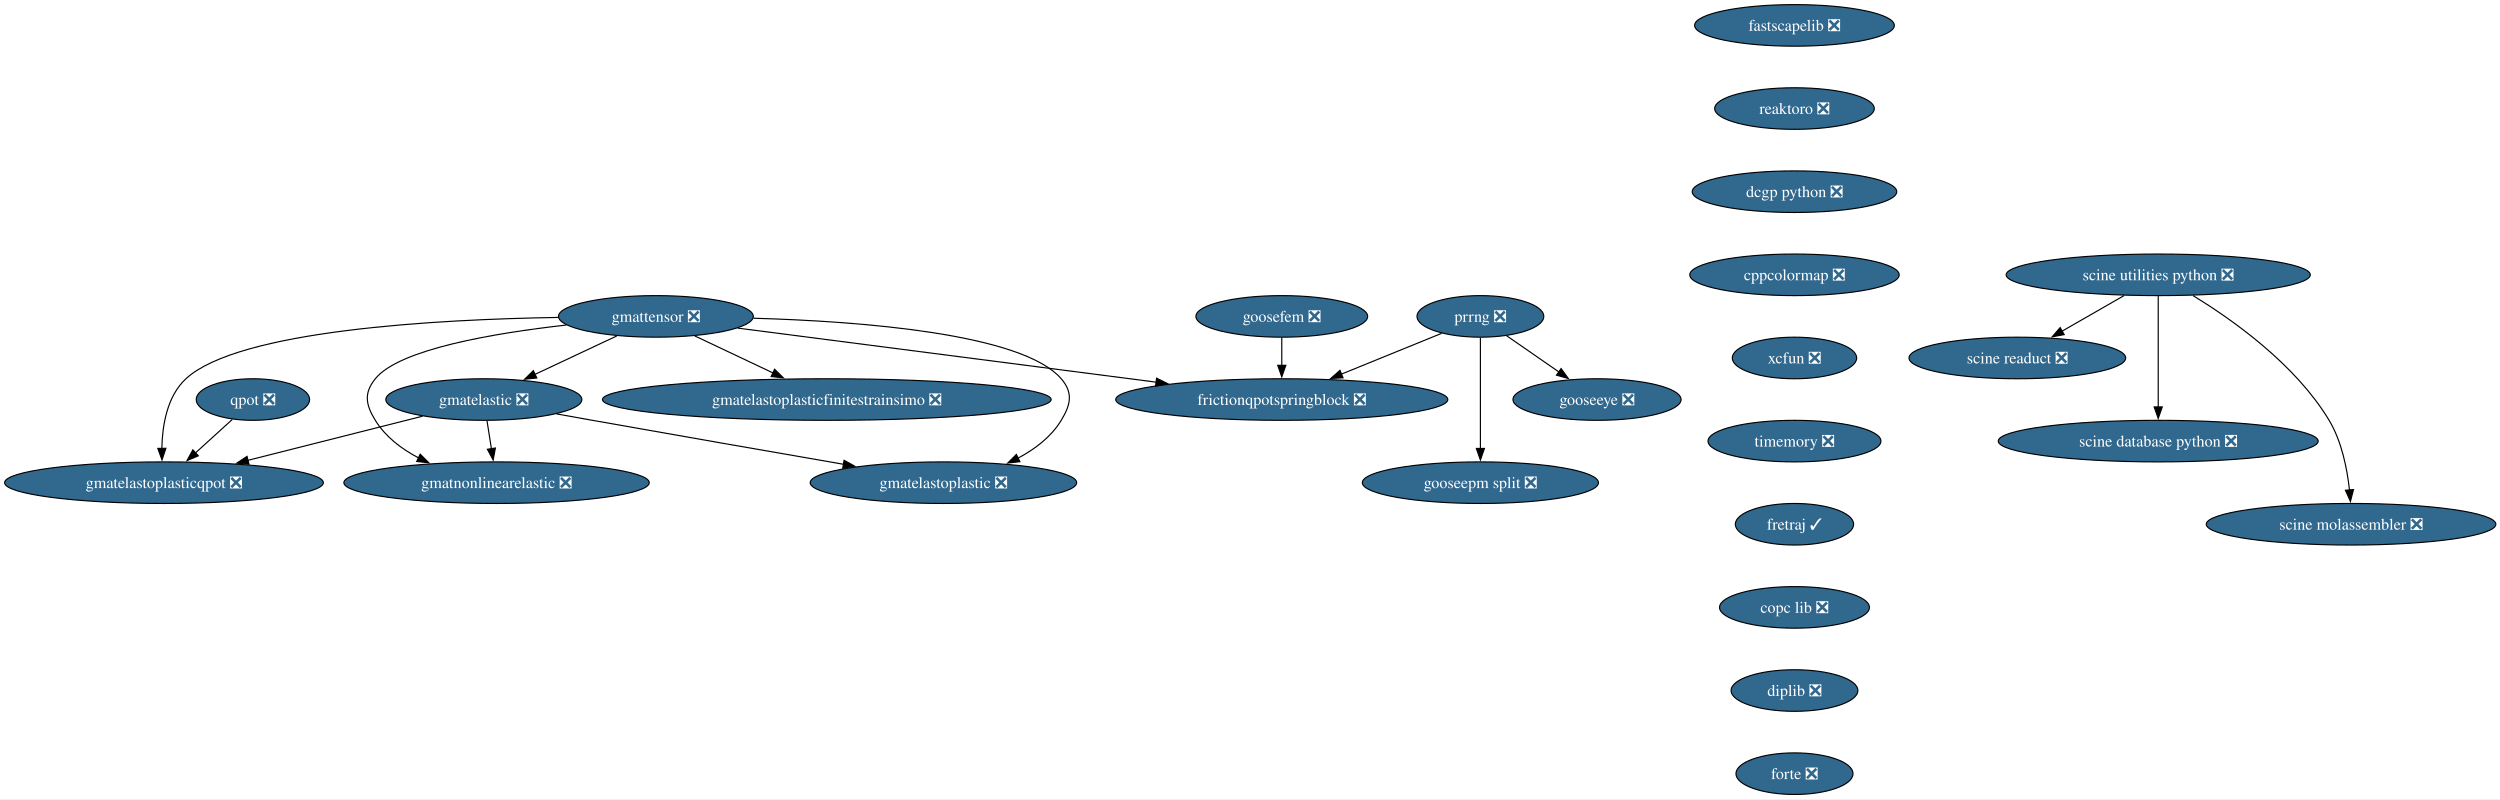
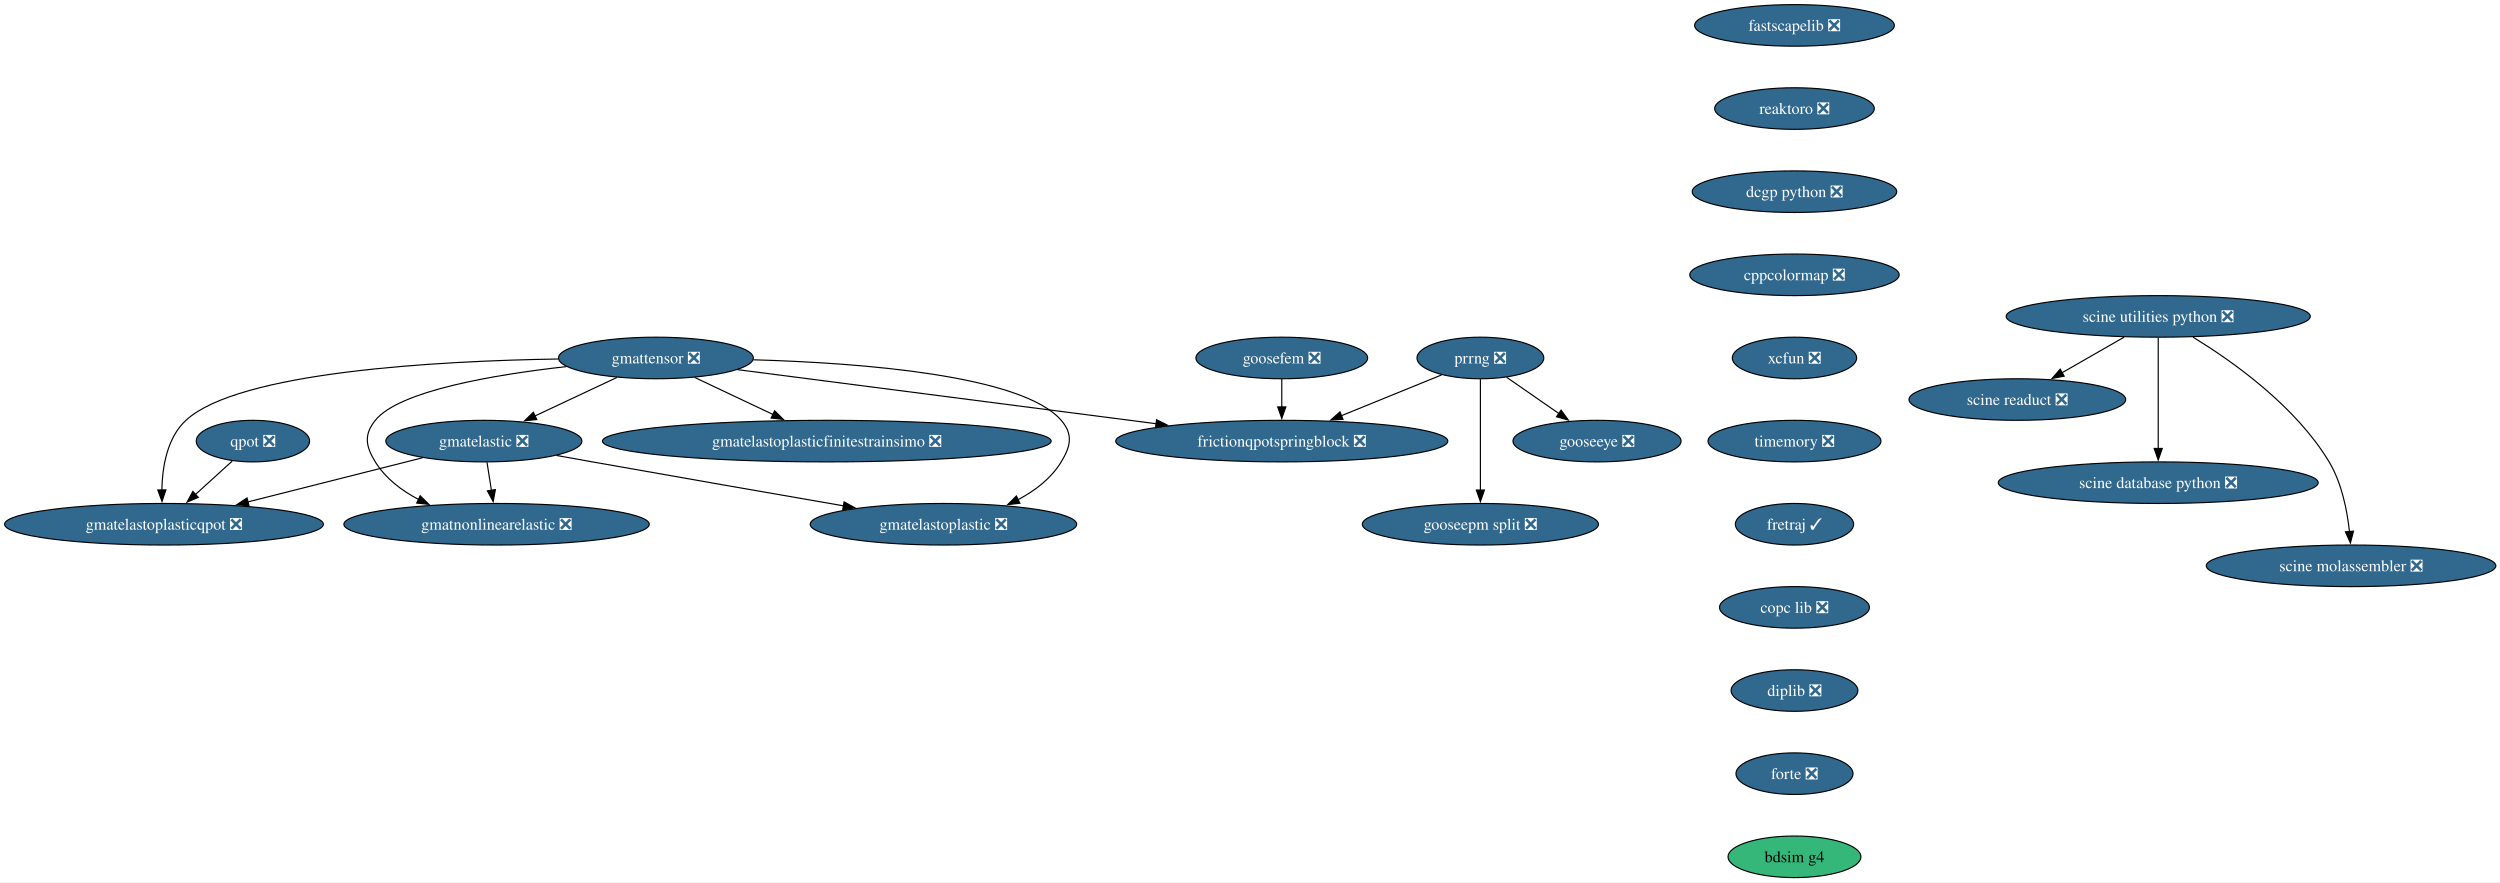
- <svg xmlns="http://www.w3.org/2000/svg" xmlns:xlink="http://www.w3.org/1999/xlink" width="2165pt" height="692pt" viewBox="0.00 0.00 2165.00 692.00">
-   <g id="graph0" class="graph" transform="scale(1 1) rotate(0) translate(4 688)">
-     <polygon fill="white" stroke="none" points="-4,4 -4,-688 2161.41,-688 2161.41,4 -4,4" />
+ <svg xmlns="http://www.w3.org/2000/svg" xmlns:xlink="http://www.w3.org/1999/xlink" width="2165pt" height="764pt" viewBox="0.00 0.00 2165.00 764.00">
+   <g id="graph0" class="graph" transform="scale(1 1) rotate(0) translate(4 760)">
+     <polygon fill="white" stroke="none" points="-4,4 -4,-760 2161.41,-760 2161.41,4 -4,4" />
    <g id="node1" class="node">
      <g id="a_node1">
        <a xlink:href="https://github.com/conda-forge/fastscapelib-feedstock/pull/22" xlink:title="fastscapelib ❎">
-           <ellipse fill="#31688e" stroke="black" cx="1550.02" cy="-666" rx="86.46" ry="18" />
-           <text xml:space="preserve" text-anchor="middle" x="1550.02" y="-661.33" font-family="Times,serif" font-size="14.00" fill="white">fastscapelib ❎</text>
+           <ellipse fill="#31688e" stroke="black" cx="1550.02" cy="-738" rx="86.46" ry="18" />
+           <text xml:space="preserve" text-anchor="middle" x="1550.02" y="-733.33" font-family="Times,serif" font-size="14.00" fill="white">fastscapelib ❎</text>
        </a>
      </g>
    </g>
    <g id="node2" class="node">
      <g id="a_node2">
        <a xlink:href="https://github.com/conda-forge/reaktoro-feedstock/pull/125" xlink:title="reaktoro ❎">
-           <ellipse fill="#31688e" stroke="black" cx="1550.02" cy="-594" rx="69.1" ry="18" />
-           <text xml:space="preserve" text-anchor="middle" x="1550.02" y="-589.33" font-family="Times,serif" font-size="14.00" fill="white">reaktoro ❎</text>
+           <ellipse fill="#31688e" stroke="black" cx="1550.02" cy="-666" rx="69.1" ry="18" />
+           <text xml:space="preserve" text-anchor="middle" x="1550.02" y="-661.33" font-family="Times,serif" font-size="14.00" fill="white">reaktoro ❎</text>
        </a>
      </g>
    </g>
    <g id="node3" class="node">
      <g id="a_node3">
        <a xlink:href="https://github.com/conda-forge/dcgp-python-feedstock/pull/29" xlink:title="dcgp python ❎">
-           <ellipse fill="#31688e" stroke="black" cx="1550.02" cy="-522" rx="88.56" ry="18" />
-           <text xml:space="preserve" text-anchor="middle" x="1550.02" y="-517.33" font-family="Times,serif" font-size="14.00" fill="white">dcgp python ❎</text>
+           <ellipse fill="#31688e" stroke="black" cx="1550.02" cy="-594" rx="88.56" ry="18" />
+           <text xml:space="preserve" text-anchor="middle" x="1550.02" y="-589.33" font-family="Times,serif" font-size="14.00" fill="white">dcgp python ❎</text>
        </a>
      </g>
    </g>
    <g id="node4" class="node">
      <g id="a_node4">
        <a xlink:href="https://github.com/conda-forge/cppcolormap-feedstock/pull/35" xlink:title="cppcolormap ❎">
-           <ellipse fill="#31688e" stroke="black" cx="1550.02" cy="-450" rx="90.67" ry="18" />
-           <text xml:space="preserve" text-anchor="middle" x="1550.02" y="-445.32" font-family="Times,serif" font-size="14.00" fill="white">cppcolormap ❎</text>
+           <ellipse fill="#31688e" stroke="black" cx="1550.02" cy="-522" rx="90.67" ry="18" />
+           <text xml:space="preserve" text-anchor="middle" x="1550.02" y="-517.33" font-family="Times,serif" font-size="14.00" fill="white">cppcolormap ❎</text>
        </a>
      </g>
    </g>
    <g id="node5" class="node">
      <g id="a_node5">
        <a xlink:href="https://github.com/conda-forge/xcfun-feedstock/pull/20" xlink:title="xcfun ❎">
-           <ellipse fill="#31688e" stroke="black" cx="1550.02" cy="-378" rx="53.84" ry="18" />
-           <text xml:space="preserve" text-anchor="middle" x="1550.02" y="-373.32" font-family="Times,serif" font-size="14.00" fill="white">xcfun ❎</text>
+           <ellipse fill="#31688e" stroke="black" cx="1550.02" cy="-450" rx="53.84" ry="18" />
+           <text xml:space="preserve" text-anchor="middle" x="1550.02" y="-445.32" font-family="Times,serif" font-size="14.00" fill="white">xcfun ❎</text>
        </a>
      </g>
    </g>
    <g id="node15" class="node">
      <g id="a_node15">
        <a xlink:href="https://github.com/conda-forge/timemory-feedstock/pull/22" xlink:title="timemory ❎">
-           <ellipse fill="#31688e" stroke="black" cx="1550.02" cy="-306" rx="74.88" ry="18" />
-           <text xml:space="preserve" text-anchor="middle" x="1550.02" y="-301.32" font-family="Times,serif" font-size="14.00" fill="white">timemory ❎</text>
+           <ellipse fill="#31688e" stroke="black" cx="1550.02" cy="-378" rx="74.88" ry="18" />
+           <text xml:space="preserve" text-anchor="middle" x="1550.02" y="-373.32" font-family="Times,serif" font-size="14.00" fill="white">timemory ❎</text>
        </a>
      </g>
    </g>
    <g id="node6" class="node">
      <g id="a_node6">
        <a xlink:href="https://github.com/conda-forge/gooseeye-feedstock/pull/33" xlink:title="gooseeye ❎">
-           <ellipse fill="#31688e" stroke="black" cx="1379.02" cy="-342" rx="72.78" ry="18" />
-           <text xml:space="preserve" text-anchor="middle" x="1379.02" y="-337.32" font-family="Times,serif" font-size="14.00" fill="white">gooseeye ❎</text>
+           <ellipse fill="#31688e" stroke="black" cx="1379.02" cy="-378" rx="72.78" ry="18" />
+           <text xml:space="preserve" text-anchor="middle" x="1379.02" y="-373.32" font-family="Times,serif" font-size="14.00" fill="white">gooseeye ❎</text>
        </a>
      </g>
    </g>
    <g id="node7" class="node">
      <g id="a_node7">
        <a xlink:href="https://github.com/conda-forge/gmatelastoplastic-feedstock/pull/12" xlink:title="gmatelastoplastic ❎">
-           <ellipse fill="#31688e" stroke="black" cx="813.02" cy="-270" rx="115.39" ry="18" />
-           <text xml:space="preserve" text-anchor="middle" x="813.02" y="-265.32" font-family="Times,serif" font-size="14.00" fill="white">gmatelastoplastic ❎</text>
+           <ellipse fill="#31688e" stroke="black" cx="813.02" cy="-306" rx="115.39" ry="18" />
+           <text xml:space="preserve" text-anchor="middle" x="813.02" y="-301.32" font-family="Times,serif" font-size="14.00" fill="white">gmatelastoplastic ❎</text>
        </a>
      </g>
    </g>
    <g id="node8" class="node">
      <g id="a_node8">
        <a xlink:href="https://github.com/conda-forge/gmatelastoplasticqpot-feedstock/pull/62" xlink:title="gmatelastoplasticqpot ❎">
-           <ellipse fill="#31688e" stroke="black" cx="138.02" cy="-270" rx="138.02" ry="18" />
-           <text xml:space="preserve" text-anchor="middle" x="138.02" y="-265.32" font-family="Times,serif" font-size="14.00" fill="white">gmatelastoplasticqpot ❎</text>
+           <ellipse fill="#31688e" stroke="black" cx="138.02" cy="-306" rx="138.02" ry="18" />
+           <text xml:space="preserve" text-anchor="middle" x="138.02" y="-301.32" font-family="Times,serif" font-size="14.00" fill="white">gmatelastoplasticqpot ❎</text>
        </a>
      </g>
    </g>
    <g id="node9" class="node">
      <g id="a_node9">
        <a xlink:href="https://github.com/conda-forge/gmatelastoplasticfinitestrainsimo-feedstock/pull/20" xlink:title="gmatelastoplasticfinitestrainsimo ❎">
-           <ellipse fill="#31688e" stroke="black" cx="712.02" cy="-342" rx="194.31" ry="18" />
-           <text xml:space="preserve" text-anchor="middle" x="712.02" y="-337.32" font-family="Times,serif" font-size="14.00" fill="white">gmatelastoplasticfinitestrainsimo ❎</text>
+           <ellipse fill="#31688e" stroke="black" cx="712.02" cy="-378" rx="194.31" ry="18" />
+           <text xml:space="preserve" text-anchor="middle" x="712.02" y="-373.32" font-family="Times,serif" font-size="14.00" fill="white">gmatelastoplasticfinitestrainsimo ❎</text>
        </a>
      </g>
    </g>
    <g id="node10" class="node">
      <g id="a_node10">
        <a xlink:href="https://github.com/conda-forge/gmatnonlinearelastic-feedstock/pull/12" xlink:title="gmatnonlinearelastic ❎">
-           <ellipse fill="#31688e" stroke="black" cx="426.02" cy="-270" rx="132.23" ry="18" />
-           <text xml:space="preserve" text-anchor="middle" x="426.02" y="-265.32" font-family="Times,serif" font-size="14.00" fill="white">gmatnonlinearelastic ❎</text>
+           <ellipse fill="#31688e" stroke="black" cx="426.02" cy="-306" rx="132.23" ry="18" />
+           <text xml:space="preserve" text-anchor="middle" x="426.02" y="-301.32" font-family="Times,serif" font-size="14.00" fill="white">gmatnonlinearelastic ❎</text>
        </a>
      </g>
    </g>
    <g id="node11" class="node">
      <g id="a_node11">
        <a xlink:href="https://github.com/conda-forge/gmatelastic-feedstock/pull/28" xlink:title="gmatelastic ❎">
-           <ellipse fill="#31688e" stroke="black" cx="415.02" cy="-342" rx="84.88" ry="18" />
-           <text xml:space="preserve" text-anchor="middle" x="415.02" y="-337.32" font-family="Times,serif" font-size="14.00" fill="white">gmatelastic ❎</text>
+           <ellipse fill="#31688e" stroke="black" cx="415.02" cy="-378" rx="84.88" ry="18" />
+           <text xml:space="preserve" text-anchor="middle" x="415.02" y="-373.32" font-family="Times,serif" font-size="14.00" fill="white">gmatelastic ❎</text>
        </a>
      </g>
    </g>
    <g id="edge5" class="edge">
-       <path fill="none" stroke="black" d="M477.96,-329.56C488.33,-327.69 498.97,-325.78 509.02,-324 582.39,-310.97 665.77,-296.45 726.63,-285.91" />
-       <polygon fill="black" stroke="black" points="726.98,-289.4 736.23,-284.25 725.78,-282.51 726.98,-289.4" />
+       <path fill="none" stroke="black" d="M477.96,-365.56C488.33,-363.69 498.97,-361.78 509.02,-360 582.39,-346.97 665.77,-332.45 726.63,-321.91" />
+       <polygon fill="black" stroke="black" points="726.98,-325.4 736.23,-320.25 725.78,-318.51 726.98,-325.4" />
    </g>
    <g id="edge6" class="edge">
-       <path fill="none" stroke="black" d="M361.94,-327.59C319.03,-316.74 258.19,-301.37 210.75,-289.38" />
-       <polygon fill="black" stroke="black" points="211.64,-285.99 201.08,-286.94 209.92,-292.78 211.64,-285.99" />
+       <path fill="none" stroke="black" d="M361.94,-363.59C319.03,-352.74 258.19,-337.37 210.75,-325.38" />
+       <polygon fill="black" stroke="black" points="211.64,-321.99 201.08,-322.94 209.92,-328.78 211.64,-321.99" />
    </g>
    <g id="edge7" class="edge">
-       <path fill="none" stroke="black" d="M417.74,-323.7C418.89,-316.32 420.28,-307.52 421.58,-299.25" />
-       <polygon fill="black" stroke="black" points="425,-300.02 423.09,-289.6 418.08,-298.93 425,-300.02" />
+       <path fill="none" stroke="black" d="M417.74,-359.7C418.89,-352.32 420.28,-343.52 421.58,-335.25" />
+       <polygon fill="black" stroke="black" points="425,-336.02 423.09,-325.6 418.08,-334.93 425,-336.02" />
    </g>
    <g id="node12" class="node">
      <g id="a_node12">
        <a xlink:href="https://github.com/conda-forge/goosefem-feedstock/pull/66" xlink:title="goosefem ❎">
-           <ellipse fill="#31688e" stroke="black" cx="1106.02" cy="-414" rx="74.36" ry="18" />
-           <text xml:space="preserve" text-anchor="middle" x="1106.02" y="-409.32" font-family="Times,serif" font-size="14.00" fill="white">goosefem ❎</text>
+           <ellipse fill="#31688e" stroke="black" cx="1106.02" cy="-450" rx="74.36" ry="18" />
+           <text xml:space="preserve" text-anchor="middle" x="1106.02" y="-445.32" font-family="Times,serif" font-size="14.00" fill="white">goosefem ❎</text>
        </a>
      </g>
    </g>
    <g id="node13" class="node">
      <g id="a_node13">
        <a xlink:href="https://github.com/conda-forge/frictionqpotspringblock-feedstock/pull/65" xlink:title="frictionqpotspringblock ❎">
-           <ellipse fill="#31688e" stroke="black" cx="1106.02" cy="-342" rx="143.8" ry="18" />
-           <text xml:space="preserve" text-anchor="middle" x="1106.02" y="-337.32" font-family="Times,serif" font-size="14.00" fill="white">frictionqpotspringblock ❎</text>
+           <ellipse fill="#31688e" stroke="black" cx="1106.02" cy="-378" rx="143.8" ry="18" />
+           <text xml:space="preserve" text-anchor="middle" x="1106.02" y="-373.32" font-family="Times,serif" font-size="14.00" fill="white">frictionqpotspringblock ❎</text>
        </a>
      </g>
    </g>
    <g id="edge8" class="edge">
-       <path fill="none" stroke="black" d="M1106.02,-395.7C1106.02,-388.41 1106.02,-379.73 1106.02,-371.54" />
-       <polygon fill="black" stroke="black" points="1109.52,-371.62 1106.02,-361.62 1102.52,-371.62 1109.52,-371.62" />
+       <path fill="none" stroke="black" d="M1106.02,-431.7C1106.02,-424.41 1106.02,-415.73 1106.02,-407.54" />
+       <polygon fill="black" stroke="black" points="1109.52,-407.62 1106.02,-397.62 1102.52,-407.62 1109.52,-407.62" />
    </g>
    <g id="node14" class="node">
      <g id="a_node14">
        <a xlink:href="https://github.com/conda-forge/qpot-feedstock/pull/58" xlink:title="qpot ❎">
-           <ellipse fill="#31688e" stroke="black" cx="215.02" cy="-342" rx="49.1" ry="18" />
-           <text xml:space="preserve" text-anchor="middle" x="215.02" y="-337.32" font-family="Times,serif" font-size="14.00" fill="white">qpot ❎</text>
+           <ellipse fill="#31688e" stroke="black" cx="215.02" cy="-378" rx="49.1" ry="18" />
+           <text xml:space="preserve" text-anchor="middle" x="215.02" y="-373.32" font-family="Times,serif" font-size="14.00" fill="white">qpot ❎</text>
        </a>
      </g>
    </g>
    <g id="edge9" class="edge">
-       <path fill="none" stroke="black" d="M197.16,-324.76C187.72,-316.18 175.93,-305.46 165.36,-295.86" />
-       <polygon fill="black" stroke="black" points="167.73,-293.28 157.97,-289.14 163.02,-298.46 167.73,-293.28" />
+       <path fill="none" stroke="black" d="M197.16,-360.76C187.72,-352.18 175.93,-341.46 165.36,-331.86" />
+       <polygon fill="black" stroke="black" points="167.73,-329.28 157.97,-325.14 163.02,-334.46 167.73,-329.28" />
    </g>
    <g id="node19" class="node">
      <g id="a_node19">
        <a xlink:href="https://github.com/conda-forge/fretraj-feedstock/pull/12" xlink:title="fretraj ✓">
-           <ellipse fill="#31688e" stroke="black" cx="1550.02" cy="-234" rx="51.21" ry="18" />
-           <text xml:space="preserve" text-anchor="middle" x="1550.02" y="-229.32" font-family="Times,serif" font-size="14.00" fill="white">fretraj ✓</text>
+           <ellipse fill="#31688e" stroke="black" cx="1550.02" cy="-306" rx="51.21" ry="18" />
+           <text xml:space="preserve" text-anchor="middle" x="1550.02" y="-301.32" font-family="Times,serif" font-size="14.00" fill="white">fretraj ✓</text>
        </a>
      </g>
    </g>
    <g id="node16" class="node">
      <g id="a_node16">
        <a xlink:href="https://github.com/conda-forge/gmattensor-feedstock/pull/42" xlink:title="gmattensor ❎">
-           <ellipse fill="#31688e" stroke="black" cx="564.02" cy="-414" rx="84.35" ry="18" />
-           <text xml:space="preserve" text-anchor="middle" x="564.02" y="-409.32" font-family="Times,serif" font-size="14.00" fill="white">gmattensor ❎</text>
+           <ellipse fill="#31688e" stroke="black" cx="564.02" cy="-450" rx="84.35" ry="18" />
+           <text xml:space="preserve" text-anchor="middle" x="564.02" y="-445.32" font-family="Times,serif" font-size="14.00" fill="white">gmattensor ❎</text>
        </a>
      </g>
    </g>
    <g id="edge11" class="edge">
-       <path fill="none" stroke="black" d="M648.37,-412.42C741.06,-409.77 881.3,-399.18 915.02,-360 925.45,-347.87 923.32,-337.68 915.02,-324 906.35,-309.73 892.45,-299.12 877.66,-291.31" />
-       <polygon fill="black" stroke="black" points="879.23,-288.18 868.7,-287 876.19,-294.49 879.23,-288.18" />
+       <path fill="none" stroke="black" d="M648.37,-448.42C741.06,-445.77 881.3,-435.18 915.02,-396 925.45,-383.87 923.32,-373.68 915.02,-360 906.35,-345.73 892.45,-335.12 877.66,-327.31" />
+       <polygon fill="black" stroke="black" points="879.23,-324.18 868.7,-323 876.19,-330.49 879.23,-324.18" />
    </g>
    <g id="edge12" class="edge">
-       <path fill="none" stroke="black" d="M479.52,-413.11C374.23,-411.41 202.59,-402.03 157.02,-360 140.67,-344.92 136.55,-319.51 136.16,-299.69" />
-       <polygon fill="black" stroke="black" points="139.66,-299.78 136.3,-289.73 132.66,-299.68 139.66,-299.78" />
+       <path fill="none" stroke="black" d="M479.52,-449.11C374.23,-447.41 202.59,-438.03 157.02,-396 140.67,-380.92 136.55,-355.51 136.16,-335.69" />
+       <polygon fill="black" stroke="black" points="139.66,-335.78 136.3,-325.73 132.66,-335.68 139.66,-335.78" />
    </g>
    <g id="edge13" class="edge">
-       <path fill="none" stroke="black" d="M597.6,-397.12C617.7,-387.61 643.54,-375.39 665.57,-364.97" />
-       <polygon fill="black" stroke="black" points="666.81,-368.25 674.35,-360.82 663.81,-361.93 666.81,-368.25" />
+       <path fill="none" stroke="black" d="M597.6,-433.12C617.7,-423.61 643.54,-411.39 665.57,-400.97" />
+       <polygon fill="black" stroke="black" points="666.81,-404.25 674.35,-396.82 663.81,-397.93 666.81,-404.25" />
    </g>
    <g id="edge14" class="edge">
-       <path fill="none" stroke="black" d="M486.48,-406.52C423.41,-399.45 341.6,-385.56 321.02,-360 310.98,-347.54 312.63,-337.63 321.02,-324 329.76,-309.8 343.6,-299.27 358.41,-291.5" />
-       <polygon fill="black" stroke="black" points="359.88,-294.68 367.4,-287.22 356.87,-288.36 359.88,-294.68" />
+       <path fill="none" stroke="black" d="M486.48,-442.52C423.41,-435.45 341.6,-421.56 321.02,-396 310.98,-383.54 312.63,-373.63 321.02,-360 329.76,-345.8 343.6,-335.27 358.41,-327.5" />
+       <polygon fill="black" stroke="black" points="359.88,-330.68 367.4,-323.22 356.87,-324.36 359.88,-330.68" />
    </g>
    <g id="edge15" class="edge">
-       <path fill="none" stroke="black" d="M530.21,-397.12C509.23,-387.26 482.04,-374.49 459.35,-363.83" />
-       <polygon fill="black" stroke="black" points="460.86,-360.67 450.32,-359.59 457.88,-367.01 460.86,-360.67" />
+       <path fill="none" stroke="black" d="M530.21,-433.12C509.23,-423.26 482.04,-410.49 459.35,-399.83" />
+       <polygon fill="black" stroke="black" points="460.86,-396.67 450.32,-395.59 457.88,-403.01 460.86,-396.67" />
    </g>
    <g id="edge16" class="edge">
-       <path fill="none" stroke="black" d="M634.87,-403.85C727.16,-391.93 889.41,-370.97 997.31,-357.04" />
-       <polygon fill="black" stroke="black" points="997.59,-360.53 1007.06,-355.78 996.69,-353.59 997.59,-360.53" />
+       <path fill="none" stroke="black" d="M634.87,-439.85C727.16,-427.93 889.41,-406.97 997.31,-393.04" />
+       <polygon fill="black" stroke="black" points="997.59,-396.53 1007.06,-391.78 996.69,-389.59 997.59,-396.53" />
    </g>
    <g id="node17" class="node">
      <g id="a_node17">
        <a xlink:href="https://github.com/conda-forge/prrng-feedstock/pull/67" xlink:title="prrng ❎">
-           <ellipse fill="#31688e" stroke="black" cx="1278.02" cy="-414" rx="54.89" ry="18" />
-           <text xml:space="preserve" text-anchor="middle" x="1278.02" y="-409.32" font-family="Times,serif" font-size="14.00" fill="white">prrng ❎</text>
+           <ellipse fill="#31688e" stroke="black" cx="1278.02" cy="-450" rx="54.89" ry="18" />
+           <text xml:space="preserve" text-anchor="middle" x="1278.02" y="-445.32" font-family="Times,serif" font-size="14.00" fill="white">prrng ❎</text>
        </a>
      </g>
    </g>
    <g id="edge17" class="edge">
-       <path fill="none" stroke="black" d="M1300.68,-397.29C1314.04,-388.03 1331.18,-376.15 1346.02,-365.87" />
-       <polygon fill="black" stroke="black" points="1347.9,-368.82 1354.13,-360.25 1343.92,-363.07 1347.9,-368.82" />
+       <path fill="none" stroke="black" d="M1300.68,-433.29C1314.04,-424.03 1331.18,-412.15 1346.02,-401.87" />
+       <polygon fill="black" stroke="black" points="1347.9,-404.82 1354.13,-396.25 1343.92,-399.07 1347.9,-404.82" />
    </g>
    <g id="edge18" class="edge">
-       <path fill="none" stroke="black" d="M1244.45,-399.34C1219.74,-389.28 1185.7,-375.43 1157.55,-363.97" />
-       <polygon fill="black" stroke="black" points="1159.07,-360.81 1148.49,-360.29 1156.43,-367.3 1159.07,-360.81" />
+       <path fill="none" stroke="black" d="M1244.45,-435.34C1219.74,-425.28 1185.7,-411.43 1157.55,-399.97" />
+       <polygon fill="black" stroke="black" points="1159.07,-396.81 1148.49,-396.29 1156.43,-403.3 1159.07,-396.81" />
    </g>
    <g id="node18" class="node">
      <g id="a_node18">
        <a xlink:href="https://github.com/conda-forge/gooseepm-split-feedstock/pull/24" xlink:title="gooseepm split ❎">
-           <ellipse fill="#31688e" stroke="black" cx="1278.02" cy="-270" rx="102.24" ry="18" />
-           <text xml:space="preserve" text-anchor="middle" x="1278.02" y="-265.32" font-family="Times,serif" font-size="14.00" fill="white">gooseepm split ❎</text>
+           <ellipse fill="#31688e" stroke="black" cx="1278.02" cy="-306" rx="102.24" ry="18" />
+           <text xml:space="preserve" text-anchor="middle" x="1278.02" y="-301.32" font-family="Times,serif" font-size="14.00" fill="white">gooseepm split ❎</text>
        </a>
      </g>
    </g>
    <g id="edge19" class="edge">
-       <path fill="none" stroke="black" d="M1278.02,-395.59C1278.02,-371.61 1278.02,-328.14 1278.02,-299.42" />
-       <polygon fill="black" stroke="black" points="1281.52,-299.62 1278.02,-289.62 1274.52,-299.62 1281.52,-299.62" />
+       <path fill="none" stroke="black" d="M1278.02,-431.59C1278.02,-407.61 1278.02,-364.14 1278.02,-335.42" />
+       <polygon fill="black" stroke="black" points="1281.52,-335.62 1278.02,-325.62 1274.52,-335.62 1281.52,-335.62" />
    </g>
    <g id="node20" class="node">
      <g id="a_node20">
        <a xlink:href="https://github.com/conda-forge/copc-lib-feedstock/pull/35" xlink:title="copc lib ❎">
-           <ellipse fill="#31688e" stroke="black" cx="1550.02" cy="-162" rx="64.89" ry="18" />
-           <text xml:space="preserve" text-anchor="middle" x="1550.02" y="-157.32" font-family="Times,serif" font-size="14.00" fill="white">copc lib ❎</text>
+           <ellipse fill="#31688e" stroke="black" cx="1550.02" cy="-234" rx="64.89" ry="18" />
+           <text xml:space="preserve" text-anchor="middle" x="1550.02" y="-229.32" font-family="Times,serif" font-size="14.00" fill="white">copc lib ❎</text>
        </a>
      </g>
    </g>
    <g id="node21" class="node">
      <g id="a_node21">
        <a xlink:href="https://github.com/conda-forge/diplib-feedstock/pull/19" xlink:title="diplib ❎">
-           <ellipse fill="#31688e" stroke="black" cx="1550.02" cy="-90" rx="54.89" ry="18" />
-           <text xml:space="preserve" text-anchor="middle" x="1550.02" y="-85.33" font-family="Times,serif" font-size="14.00" fill="white">diplib ❎</text>
+           <ellipse fill="#31688e" stroke="black" cx="1550.02" cy="-162" rx="54.89" ry="18" />
+           <text xml:space="preserve" text-anchor="middle" x="1550.02" y="-157.32" font-family="Times,serif" font-size="14.00" fill="white">diplib ❎</text>
        </a>
      </g>
    </g>
    <g id="node26" class="node">
      <g id="a_node26">
        <a xlink:href="https://github.com/conda-forge/forte-feedstock/pull/10" xlink:title="forte ❎">
-           <ellipse fill="#31688e" stroke="black" cx="1550.02" cy="-18" rx="50.68" ry="18" />
-           <text xml:space="preserve" text-anchor="middle" x="1550.02" y="-13.32" font-family="Times,serif" font-size="14.00" fill="white">forte ❎</text>
+           <ellipse fill="#31688e" stroke="black" cx="1550.02" cy="-90" rx="50.68" ry="18" />
+           <text xml:space="preserve" text-anchor="middle" x="1550.02" y="-85.33" font-family="Times,serif" font-size="14.00" fill="white">forte ❎</text>
        </a>
      </g>
    </g>
    <g id="node22" class="node">
      <g id="a_node22">
        <a xlink:href="https://github.com/conda-forge/scine-utilities-python-feedstock/pull/21" xlink:title="scine utilities python ❎">
-           <ellipse fill="#31688e" stroke="black" cx="1865.02" cy="-450" rx="131.7" ry="18" />
-           <text xml:space="preserve" text-anchor="middle" x="1865.02" y="-445.32" font-family="Times,serif" font-size="14.00" fill="white">scine utilities python ❎</text>
+           <ellipse fill="#31688e" stroke="black" cx="1865.02" cy="-486" rx="131.7" ry="18" />
+           <text xml:space="preserve" text-anchor="middle" x="1865.02" y="-481.32" font-family="Times,serif" font-size="14.00" fill="white">scine utilities python ❎</text>
        </a>
      </g>
    </g>
    <g id="node23" class="node">
      <g id="a_node23">
        <a xlink:href="https://github.com/conda-forge/scine-readuct-feedstock/pull/14" xlink:title="scine readuct ❎">
-           <ellipse fill="#31688e" stroke="black" cx="1743.02" cy="-378" rx="93.82" ry="18" />
-           <text xml:space="preserve" text-anchor="middle" x="1743.02" y="-373.32" font-family="Times,serif" font-size="14.00" fill="white">scine readuct ❎</text>
+           <ellipse fill="#31688e" stroke="black" cx="1743.02" cy="-414" rx="93.82" ry="18" />
+           <text xml:space="preserve" text-anchor="middle" x="1743.02" y="-409.32" font-family="Times,serif" font-size="14.00" fill="white">scine readuct ❎</text>
        </a>
      </g>
    </g>
    <g id="edge23" class="edge">
-       <path fill="none" stroke="black" d="M1835.48,-432.05C1819.33,-422.79 1799.13,-411.19 1781.73,-401.21" />
-       <polygon fill="black" stroke="black" points="1783.58,-398.24 1773.17,-396.3 1780.1,-404.31 1783.58,-398.24" />
+       <path fill="none" stroke="black" d="M1835.48,-468.05C1819.33,-458.79 1799.13,-447.19 1781.73,-437.21" />
+       <polygon fill="black" stroke="black" points="1783.58,-434.24 1773.17,-432.3 1780.1,-440.31 1783.58,-434.24" />
    </g>
    <g id="node24" class="node">
      <g id="a_node24">
        <a xlink:href="https://github.com/conda-forge/scine-database-python-feedstock/pull/11" xlink:title="scine database python ❎">
-           <ellipse fill="#31688e" stroke="black" cx="1865.02" cy="-306" rx="138.54" ry="18" />
-           <text xml:space="preserve" text-anchor="middle" x="1865.02" y="-301.32" font-family="Times,serif" font-size="14.00" fill="white">scine database python ❎</text>
+           <ellipse fill="#31688e" stroke="black" cx="1865.02" cy="-342" rx="138.54" ry="18" />
+           <text xml:space="preserve" text-anchor="middle" x="1865.02" y="-337.32" font-family="Times,serif" font-size="14.00" fill="white">scine database python ❎</text>
        </a>
      </g>
    </g>
    <g id="edge24" class="edge">
-       <path fill="none" stroke="black" d="M1865.02,-431.59C1865.02,-407.61 1865.02,-364.14 1865.02,-335.42" />
-       <polygon fill="black" stroke="black" points="1868.52,-335.62 1865.02,-325.62 1861.52,-335.62 1868.52,-335.62" />
+       <path fill="none" stroke="black" d="M1865.02,-467.59C1865.02,-443.61 1865.02,-400.14 1865.02,-371.42" />
+       <polygon fill="black" stroke="black" points="1868.52,-371.62 1865.02,-361.62 1861.52,-371.62 1868.52,-371.62" />
    </g>
    <g id="node25" class="node">
      <g id="a_node25">
        <a xlink:href="https://github.com/conda-forge/scine-molassembler-feedstock/pull/12" xlink:title="scine molassembler ❎">
-           <ellipse fill="#31688e" stroke="black" cx="2032.02" cy="-234" rx="125.39" ry="18" />
-           <text xml:space="preserve" text-anchor="middle" x="2032.02" y="-229.32" font-family="Times,serif" font-size="14.00" fill="white">scine molassembler ❎</text>
+           <ellipse fill="#31688e" stroke="black" cx="2032.02" cy="-270" rx="125.39" ry="18" />
+           <text xml:space="preserve" text-anchor="middle" x="2032.02" y="-265.32" font-family="Times,serif" font-size="14.00" fill="white">scine molassembler ❎</text>
        </a>
      </g>
    </g>
    <g id="edge25" class="edge">
-       <path fill="none" stroke="black" d="M1895.16,-432.02C1929.31,-411.15 1983.97,-372.47 2013.02,-324 2023.96,-305.74 2028.64,-282.06 2030.63,-263.71" />
-       <polygon fill="black" stroke="black" points="2034.12,-264.03 2031.47,-253.77 2027.14,-263.44 2034.12,-264.03" />
+       <path fill="none" stroke="black" d="M1895.16,-468.02C1929.31,-447.15 1983.97,-408.47 2013.02,-360 2023.96,-341.74 2028.64,-318.06 2030.63,-299.71" />
+       <polygon fill="black" stroke="black" points="2034.12,-300.03 2031.47,-289.77 2027.14,-299.44 2034.12,-300.03" />
+     </g>
+     <g id="node27" class="node">
+       <g id="a_node27">
+         <a xlink:href="https://github.com/conda-forge/bdsim-g4-feedstock" xlink:title="bdsim g4">
+           <ellipse fill="#35b779" stroke="black" cx="1550.02" cy="-18" rx="57.52" ry="18" />
+           <text xml:space="preserve" text-anchor="middle" x="1550.02" y="-13.32" font-family="Times,serif" font-size="14.00">bdsim g4</text>
+         </a>
+       </g>
    </g>
  </g>
</svg>
